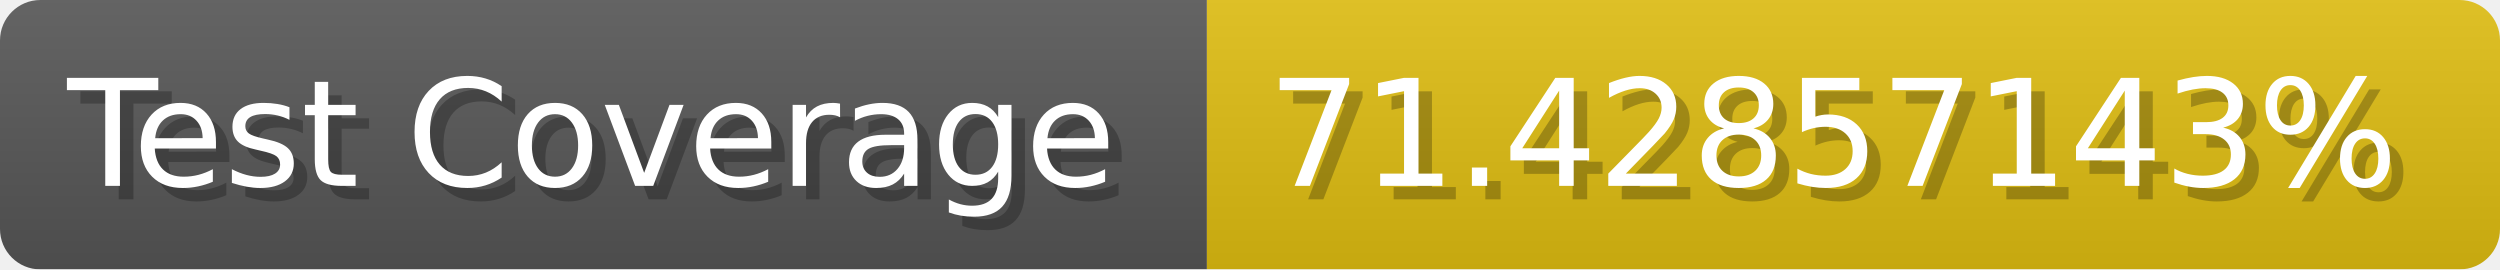
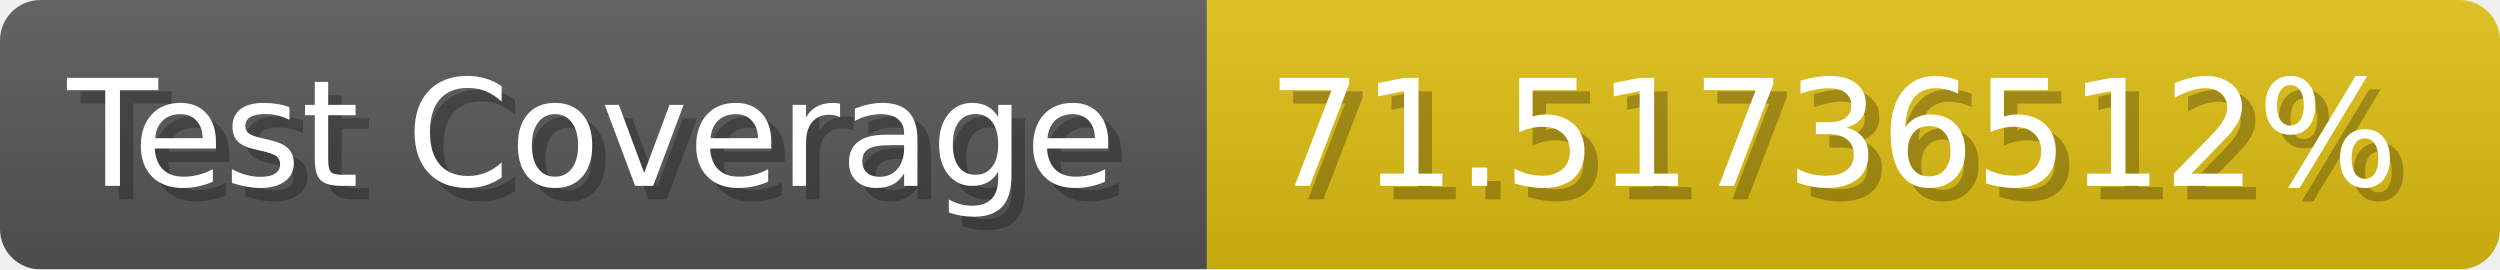
- <svg xmlns="http://www.w3.org/2000/svg" width="185.6" height="20" viewBox="0 0 1856 200" role="img" aria-label="Test Coverage: 71.42857143%">
+ <svg xmlns="http://www.w3.org/2000/svg" width="185.6" height="20" viewBox="0 0 1856 200" role="img" aria-label="Test Coverage: 71.51736512%">
  <linearGradient id="a" x2="0" y2="100%">
    <stop offset="0" stop-opacity=".1" stop-color="#EEE" />
    <stop offset="1" stop-opacity=".1" />
  </linearGradient>
  <mask id="m">
    <rect width="1856" height="200" rx="30" fill="#FFF" />
  </mask>
  <g mask="url(#m)">
    <rect width="896" height="200" fill="#555" />
    <rect width="960" height="200" fill="#DB1" x="896" />
    <rect width="1856" height="200" fill="url(#a)" />
  </g>
  <g aria-hidden="true" fill="#fff" text-anchor="start" font-family="Verdana,DejaVu Sans,sans-serif" font-size="110">
    <text x="60" y="148" textLength="796" fill="#000" opacity="0.25">Test Coverage</text>
    <text x="50" y="138" textLength="796">Test Coverage</text>
-     <text x="951" y="148" textLength="860" fill="#000" opacity="0.25">71.42857143%</text>
-     <text x="941" y="138" textLength="860">71.42857143%</text>
+     <text x="951" y="148" textLength="860" fill="#000" opacity="0.25">71.51736512%</text>
+     <text x="941" y="138" textLength="860">71.51736512%</text>
  </g>
</svg>
